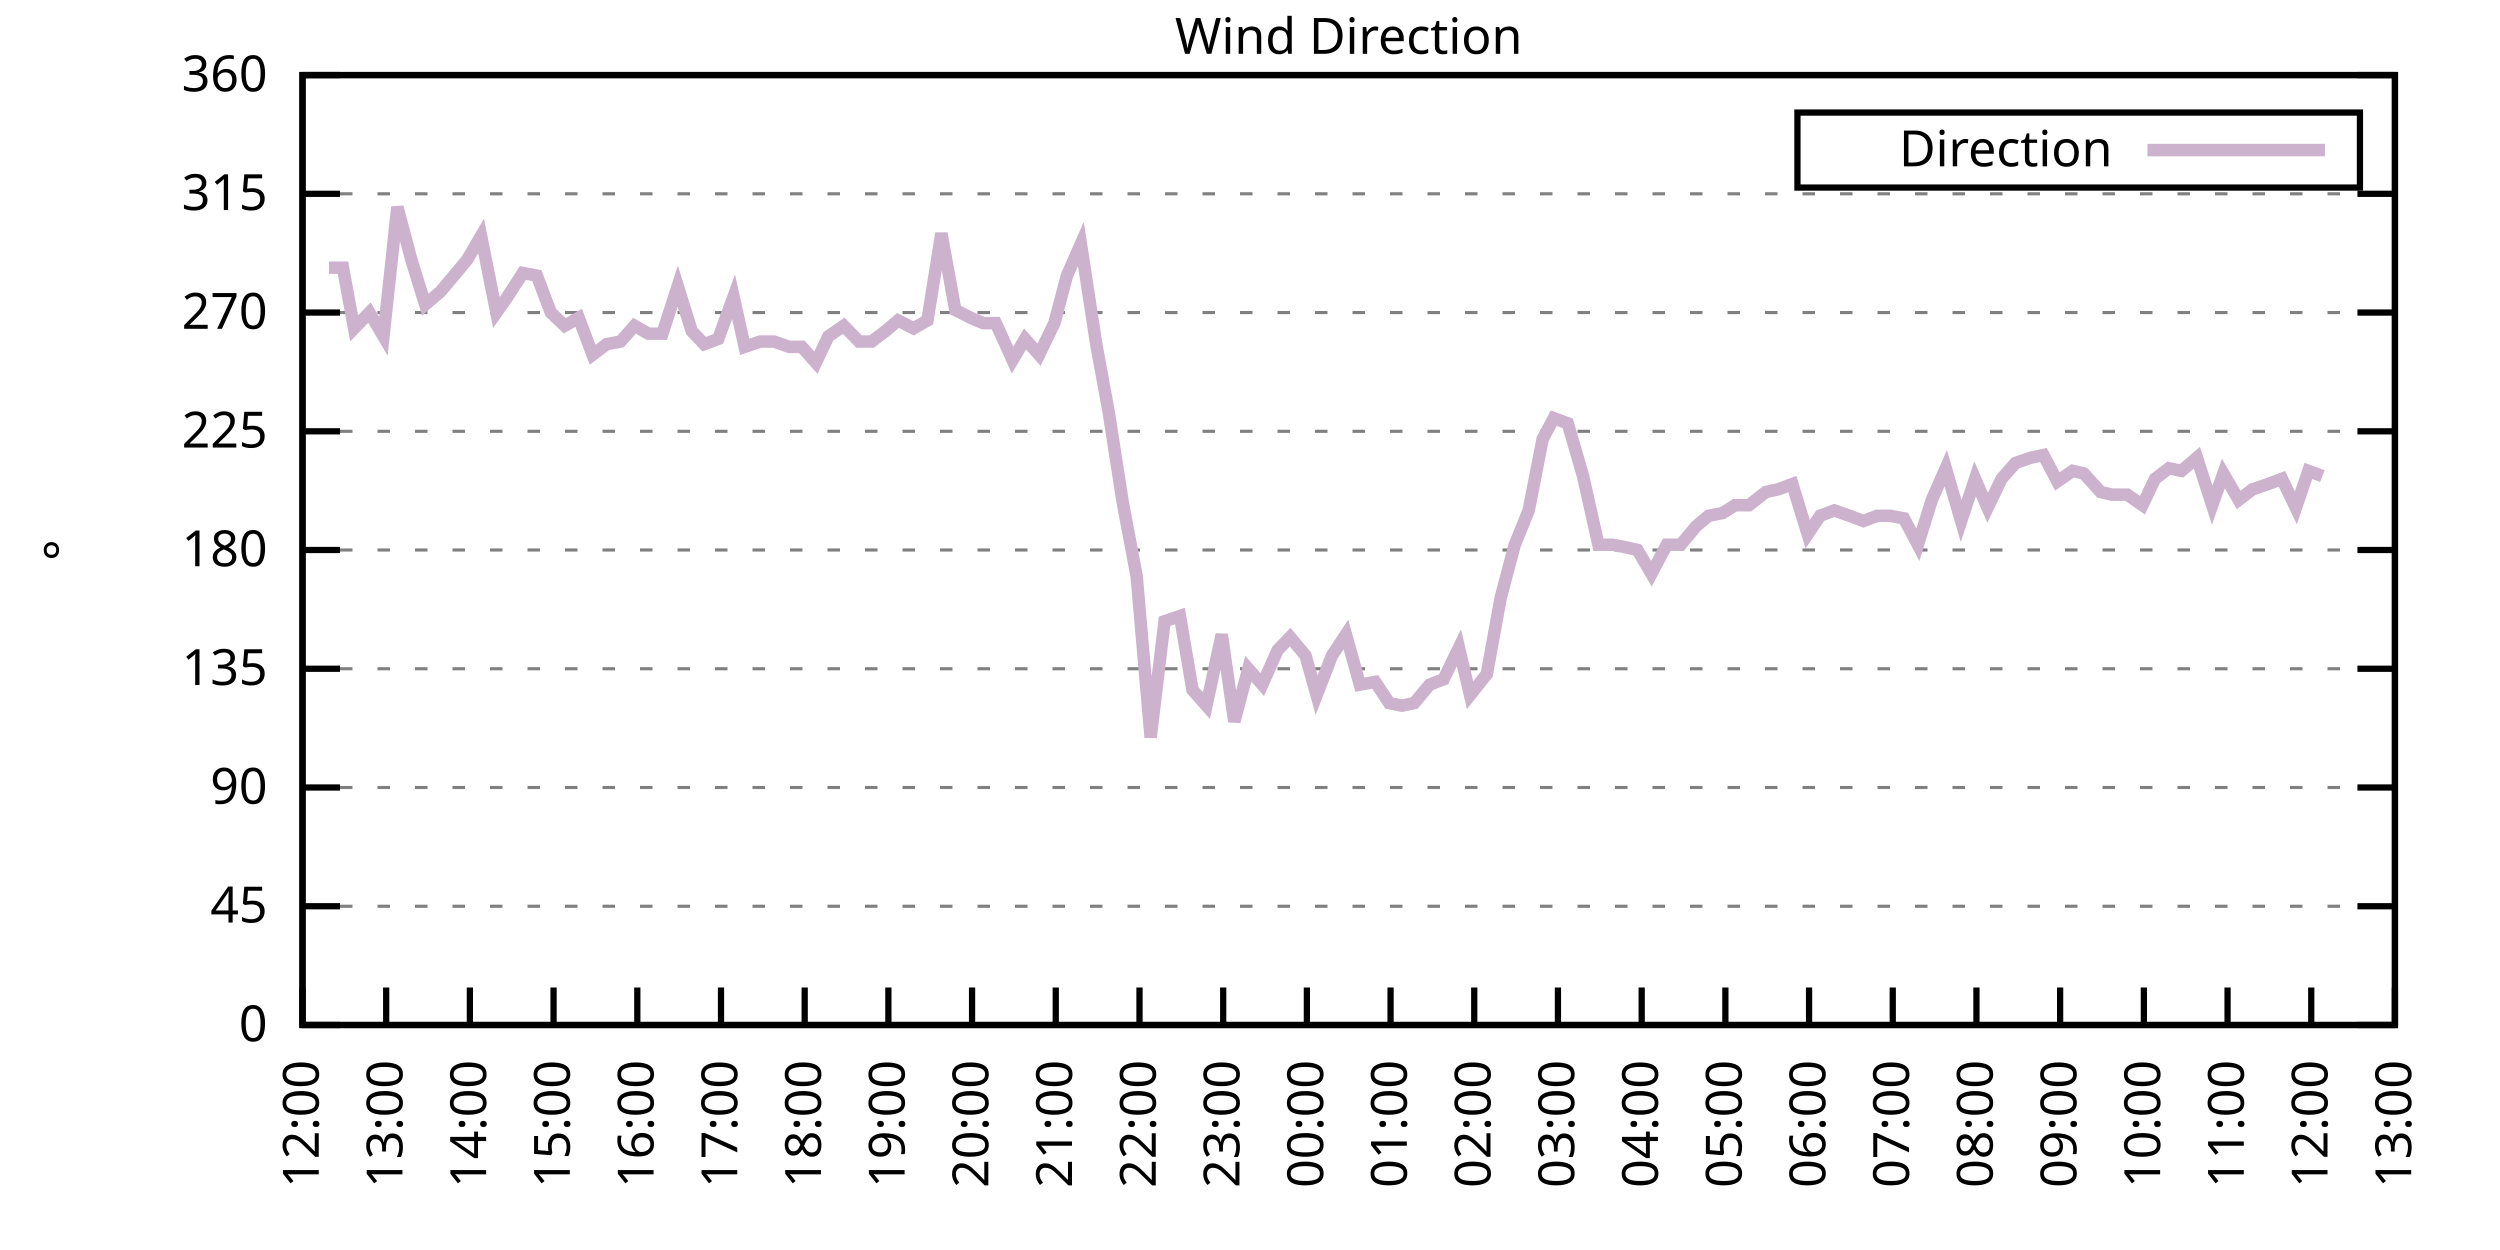
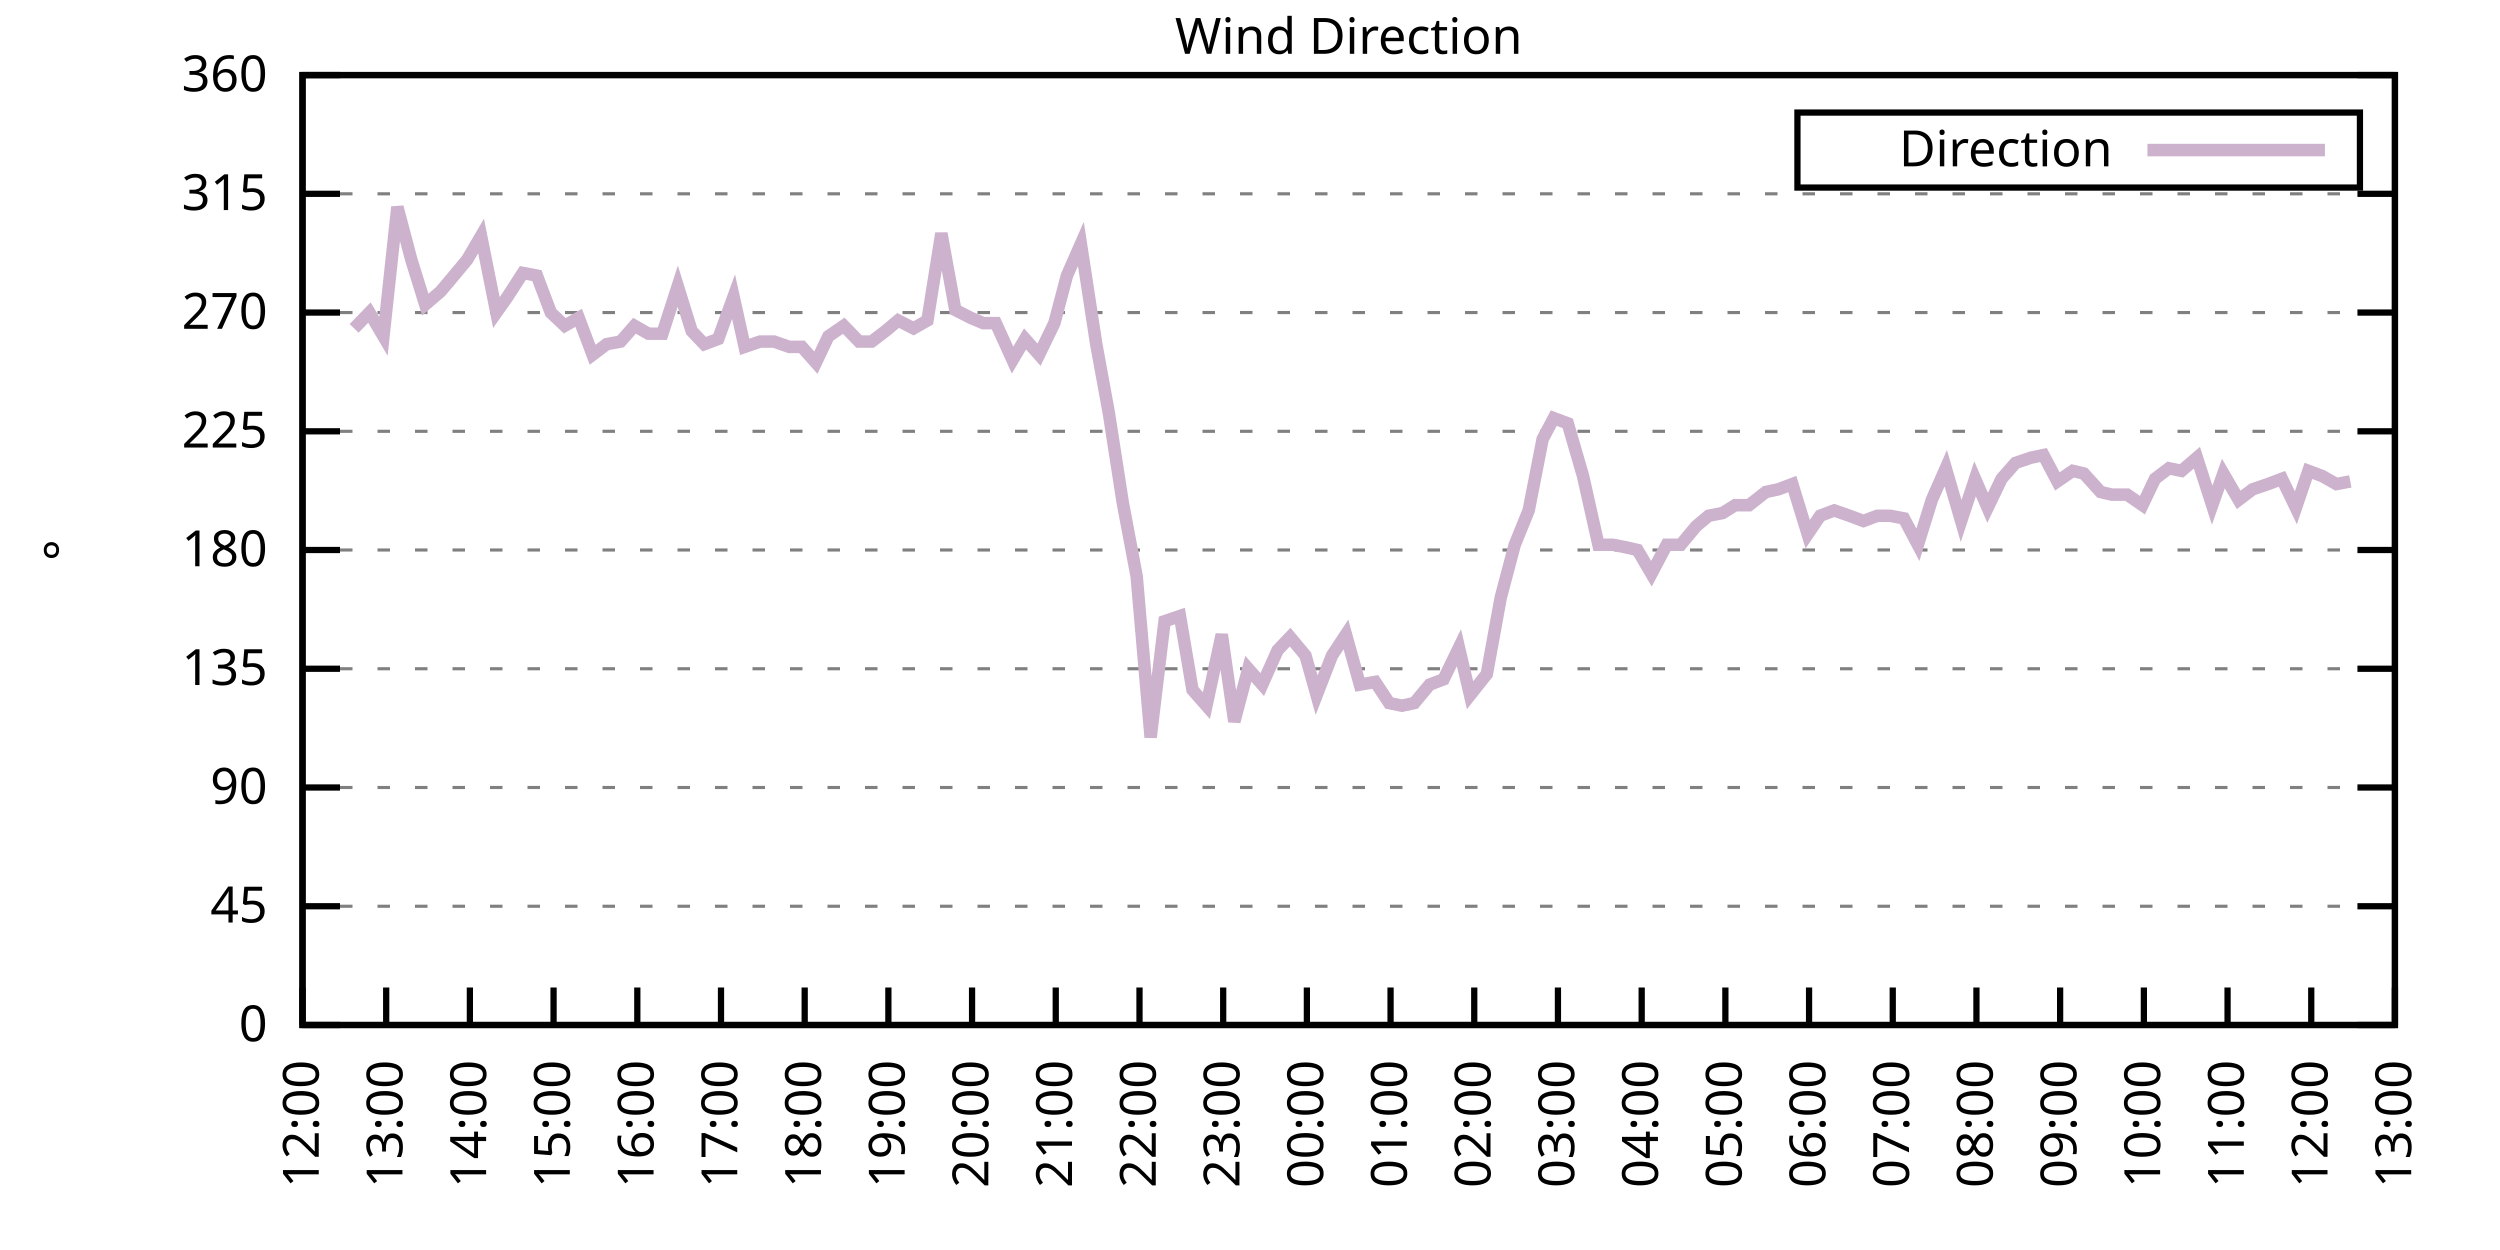
<svg xmlns="http://www.w3.org/2000/svg" xmlns:xlink="http://www.w3.org/1999/xlink" width="400" height="200" viewBox="0 0 400 200">
  <g id="gnuplot_canvas">
    <rect x="0" y="0" width="400" height="200" fill="none" />
    <defs>
      <circle id="gpDot" r="0.5" stroke-width="0.5" stroke="currentColor" />
      <path id="gpPt0" stroke-width="0.333" stroke="currentColor" d="M-1,0 h2 M0,-1 v2" />
      <path id="gpPt1" stroke-width="0.333" stroke="currentColor" d="M-1,-1 L1,1 M1,-1 L-1,1" />
      <path id="gpPt2" stroke-width="0.333" stroke="currentColor" d="M-1,0 L1,0 M0,-1 L0,1 M-1,-1 L1,1 M-1,1 L1,-1" />
      <rect id="gpPt3" stroke-width="0.333" stroke="currentColor" x="-1" y="-1" width="2" height="2" />
      <rect id="gpPt4" stroke-width="0.333" stroke="currentColor" fill="currentColor" x="-1" y="-1" width="2" height="2" />
      <circle id="gpPt5" stroke-width="0.333" stroke="currentColor" cx="0" cy="0" r="1" />
      <use xlink:href="#gpPt5" id="gpPt6" fill="currentColor" stroke="none" />
      <path id="gpPt7" stroke-width="0.333" stroke="currentColor" d="M0,-1.33 L-1.33,0.67 L1.33,0.67 z" />
      <use xlink:href="#gpPt7" id="gpPt8" fill="currentColor" stroke="none" />
      <use xlink:href="#gpPt7" id="gpPt9" stroke="currentColor" transform="rotate(180)" />
      <use xlink:href="#gpPt9" id="gpPt10" fill="currentColor" stroke="none" />
      <use xlink:href="#gpPt3" id="gpPt11" stroke="currentColor" transform="rotate(45)" />
      <use xlink:href="#gpPt11" id="gpPt12" fill="currentColor" stroke="none" />
      <path id="gpPt13" stroke-width="0.333" stroke="currentColor" d="M0,1.330 L1.265,0.411 L0.782,-1.067 L-0.782,-1.076 L-1.265,0.411 z" />
      <use xlink:href="#gpPt13" id="gpPt14" fill="currentColor" stroke="none" />
      <filter id="textbox" filterUnits="objectBoundingBox" x="0" y="0" height="1" width="1">
        <feFlood flood-color="white" flood-opacity="1" result="bgnd" />
        <feComposite in="SourceGraphic" in2="bgnd" operator="atop" />
      </filter>
      <filter id="greybox" filterUnits="objectBoundingBox" x="0" y="0" height="1" width="1">
        <feFlood flood-color="lightgrey" flood-opacity="1" result="grey" />
        <feComposite in="SourceGraphic" in2="grey" operator="atop" />
      </filter>
    </defs>
    <g fill="none" color="white" stroke="currentColor" stroke-width="1.00" stroke-linecap="butt" stroke-linejoin="miter">
</g>
    <g fill="none" color="black" stroke="currentColor" stroke-width="1.00" stroke-linecap="butt" stroke-linejoin="miter">
      <g stroke="none" shape-rendering="crispEdges">
        <polygon fill="rgb(255, 255, 255)" points="48.40,164.00 383.18,164.00 383.18,12.02 48.40,12.02 " />
      </g>
    </g>
    <g fill="none" color="black" stroke="currentColor" stroke-width="1.00" stroke-linecap="butt" stroke-linejoin="miter">
</g>
    <g fill="none" color="black" stroke="black" stroke-width="0.50" stroke-linecap="butt" stroke-linejoin="miter">
</g>
    <g fill="none" color="gray" stroke="currentColor" stroke-width="0.50" stroke-linecap="butt" stroke-linejoin="miter">
      <path stroke="gray" stroke-dasharray="2,4" class="gridline" d="M48.40,164.00 L383.19,164.00  " />
    </g>
    <g fill="none" color="gray" stroke="gray" stroke-width="1.00" stroke-linecap="butt" stroke-linejoin="miter">
</g>
    <g fill="none" color="black" stroke="currentColor" stroke-width="1.00" stroke-linecap="butt" stroke-linejoin="miter">
      <path stroke="black" d="M48.40,164.00 L54.40,164.00 M383.19,164.00 L377.19,164.00  " />
      <g transform="translate(42.80,166.60)" stroke="none" fill="black" font-family="Sans" font-size="8.00" text-anchor="end">
        <text>
          <tspan font-family="Sans"> 0</tspan>
        </text>
      </g>
    </g>
    <g fill="none" color="black" stroke="currentColor" stroke-width="1.00" stroke-linecap="butt" stroke-linejoin="miter">
</g>
    <g fill="none" color="black" stroke="black" stroke-width="0.50" stroke-linecap="butt" stroke-linejoin="miter">
</g>
    <g fill="none" color="gray" stroke="currentColor" stroke-width="0.50" stroke-linecap="butt" stroke-linejoin="miter">
      <path stroke="gray" stroke-dasharray="2,4" class="gridline" d="M48.40,145.00 L383.19,145.00  " />
    </g>
    <g fill="none" color="gray" stroke="gray" stroke-width="1.00" stroke-linecap="butt" stroke-linejoin="miter">
</g>
    <g fill="none" color="black" stroke="currentColor" stroke-width="1.00" stroke-linecap="butt" stroke-linejoin="miter">
      <path stroke="black" d="M48.40,145.00 L54.40,145.00 M383.19,145.00 L377.19,145.00  " />
      <g transform="translate(42.80,147.60)" stroke="none" fill="black" font-family="Sans" font-size="8.00" text-anchor="end">
        <text>
          <tspan font-family="Sans"> 45</tspan>
        </text>
      </g>
    </g>
    <g fill="none" color="black" stroke="currentColor" stroke-width="1.00" stroke-linecap="butt" stroke-linejoin="miter">
</g>
    <g fill="none" color="black" stroke="black" stroke-width="0.50" stroke-linecap="butt" stroke-linejoin="miter">
</g>
    <g fill="none" color="gray" stroke="currentColor" stroke-width="0.50" stroke-linecap="butt" stroke-linejoin="miter">
      <path stroke="gray" stroke-dasharray="2,4" class="gridline" d="M48.40,126.00 L383.19,126.00  " />
    </g>
    <g fill="none" color="gray" stroke="gray" stroke-width="1.00" stroke-linecap="butt" stroke-linejoin="miter">
</g>
    <g fill="none" color="black" stroke="currentColor" stroke-width="1.00" stroke-linecap="butt" stroke-linejoin="miter">
      <path stroke="black" d="M48.40,126.00 L54.40,126.00 M383.19,126.00 L377.19,126.00  " />
      <g transform="translate(42.80,128.60)" stroke="none" fill="black" font-family="Sans" font-size="8.00" text-anchor="end">
        <text>
          <tspan font-family="Sans"> 90</tspan>
        </text>
      </g>
    </g>
    <g fill="none" color="black" stroke="currentColor" stroke-width="1.00" stroke-linecap="butt" stroke-linejoin="miter">
</g>
    <g fill="none" color="black" stroke="black" stroke-width="0.50" stroke-linecap="butt" stroke-linejoin="miter">
</g>
    <g fill="none" color="gray" stroke="currentColor" stroke-width="0.50" stroke-linecap="butt" stroke-linejoin="miter">
      <path stroke="gray" stroke-dasharray="2,4" class="gridline" d="M48.40,107.00 L383.19,107.00  " />
    </g>
    <g fill="none" color="gray" stroke="gray" stroke-width="1.00" stroke-linecap="butt" stroke-linejoin="miter">
</g>
    <g fill="none" color="black" stroke="currentColor" stroke-width="1.00" stroke-linecap="butt" stroke-linejoin="miter">
      <path stroke="black" d="M48.40,107.00 L54.40,107.00 M383.19,107.00 L377.19,107.00  " />
      <g transform="translate(42.80,109.60)" stroke="none" fill="black" font-family="Sans" font-size="8.00" text-anchor="end">
        <text>
          <tspan font-family="Sans"> 135</tspan>
        </text>
      </g>
    </g>
    <g fill="none" color="black" stroke="currentColor" stroke-width="1.00" stroke-linecap="butt" stroke-linejoin="miter">
</g>
    <g fill="none" color="black" stroke="black" stroke-width="0.50" stroke-linecap="butt" stroke-linejoin="miter">
</g>
    <g fill="none" color="gray" stroke="currentColor" stroke-width="0.50" stroke-linecap="butt" stroke-linejoin="miter">
      <path stroke="gray" stroke-dasharray="2,4" class="gridline" d="M48.40,88.00 L383.19,88.00  " />
    </g>
    <g fill="none" color="gray" stroke="gray" stroke-width="1.00" stroke-linecap="butt" stroke-linejoin="miter">
</g>
    <g fill="none" color="black" stroke="currentColor" stroke-width="1.00" stroke-linecap="butt" stroke-linejoin="miter">
      <path stroke="black" d="M48.40,88.00 L54.40,88.00 M383.19,88.00 L377.19,88.00  " />
      <g transform="translate(42.80,90.60)" stroke="none" fill="black" font-family="Sans" font-size="8.00" text-anchor="end">
        <text>
          <tspan font-family="Sans"> 180</tspan>
        </text>
      </g>
    </g>
    <g fill="none" color="black" stroke="currentColor" stroke-width="1.00" stroke-linecap="butt" stroke-linejoin="miter">
</g>
    <g fill="none" color="black" stroke="black" stroke-width="0.50" stroke-linecap="butt" stroke-linejoin="miter">
</g>
    <g fill="none" color="gray" stroke="currentColor" stroke-width="0.50" stroke-linecap="butt" stroke-linejoin="miter">
      <path stroke="gray" stroke-dasharray="2,4" class="gridline" d="M48.40,69.01 L383.19,69.01  " />
    </g>
    <g fill="none" color="gray" stroke="gray" stroke-width="1.00" stroke-linecap="butt" stroke-linejoin="miter">
</g>
    <g fill="none" color="black" stroke="currentColor" stroke-width="1.00" stroke-linecap="butt" stroke-linejoin="miter">
      <path stroke="black" d="M48.40,69.01 L54.40,69.01 M383.19,69.01 L377.19,69.01  " />
      <g transform="translate(42.80,71.61)" stroke="none" fill="black" font-family="Sans" font-size="8.00" text-anchor="end">
        <text>
          <tspan font-family="Sans"> 225</tspan>
        </text>
      </g>
    </g>
    <g fill="none" color="black" stroke="currentColor" stroke-width="1.00" stroke-linecap="butt" stroke-linejoin="miter">
</g>
    <g fill="none" color="black" stroke="black" stroke-width="0.50" stroke-linecap="butt" stroke-linejoin="miter">
</g>
    <g fill="none" color="gray" stroke="currentColor" stroke-width="0.50" stroke-linecap="butt" stroke-linejoin="miter">
      <path stroke="gray" stroke-dasharray="2,4" class="gridline" d="M48.40,50.01 L383.19,50.01  " />
    </g>
    <g fill="none" color="gray" stroke="gray" stroke-width="1.00" stroke-linecap="butt" stroke-linejoin="miter">
</g>
    <g fill="none" color="black" stroke="currentColor" stroke-width="1.00" stroke-linecap="butt" stroke-linejoin="miter">
      <path stroke="black" d="M48.40,50.01 L54.40,50.01 M383.19,50.01 L377.19,50.01  " />
      <g transform="translate(42.80,52.61)" stroke="none" fill="black" font-family="Sans" font-size="8.00" text-anchor="end">
        <text>
          <tspan font-family="Sans"> 270</tspan>
        </text>
      </g>
    </g>
    <g fill="none" color="black" stroke="currentColor" stroke-width="1.00" stroke-linecap="butt" stroke-linejoin="miter">
</g>
    <g fill="none" color="black" stroke="black" stroke-width="0.50" stroke-linecap="butt" stroke-linejoin="miter">
</g>
    <g fill="none" color="gray" stroke="currentColor" stroke-width="0.50" stroke-linecap="butt" stroke-linejoin="miter">
      <path stroke="gray" stroke-dasharray="2,4" class="gridline" d="M48.40,31.01 L383.19,31.01  " />
    </g>
    <g fill="none" color="gray" stroke="gray" stroke-width="1.00" stroke-linecap="butt" stroke-linejoin="miter">
</g>
    <g fill="none" color="black" stroke="currentColor" stroke-width="1.00" stroke-linecap="butt" stroke-linejoin="miter">
      <path stroke="black" d="M48.40,31.01 L54.40,31.01 M383.19,31.01 L377.19,31.01  " />
      <g transform="translate(42.80,33.61)" stroke="none" fill="black" font-family="Sans" font-size="8.00" text-anchor="end">
        <text>
          <tspan font-family="Sans"> 315</tspan>
        </text>
      </g>
    </g>
    <g fill="none" color="black" stroke="currentColor" stroke-width="1.00" stroke-linecap="butt" stroke-linejoin="miter">
</g>
    <g fill="none" color="black" stroke="black" stroke-width="0.50" stroke-linecap="butt" stroke-linejoin="miter">
</g>
    <g fill="none" color="gray" stroke="currentColor" stroke-width="0.50" stroke-linecap="butt" stroke-linejoin="miter">
      <path stroke="gray" stroke-dasharray="2,4" class="gridline" d="M48.40,12.01 L383.19,12.01  " />
    </g>
    <g fill="none" color="gray" stroke="gray" stroke-width="1.00" stroke-linecap="butt" stroke-linejoin="miter">
</g>
    <g fill="none" color="black" stroke="currentColor" stroke-width="1.00" stroke-linecap="butt" stroke-linejoin="miter">
      <path stroke="black" d="M48.40,12.01 L54.40,12.01 M383.19,12.01 L377.19,12.01  " />
      <g transform="translate(42.80,14.61)" stroke="none" fill="black" font-family="Sans" font-size="8.00" text-anchor="end">
        <text>
          <tspan font-family="Sans"> 360</tspan>
        </text>
      </g>
    </g>
    <g fill="none" color="black" stroke="currentColor" stroke-width="1.00" stroke-linecap="butt" stroke-linejoin="miter">
      <path stroke="black" d="M48.40,164.00 L48.40,158.00  " />
      <g transform="translate(51.00,169.60) rotate(270.00)" stroke="none" fill="black" font-family="Sans" font-size="8.00" text-anchor="end">
        <text>
          <tspan font-family="Sans">12:00</tspan>
        </text>
      </g>
    </g>
    <g fill="none" color="black" stroke="currentColor" stroke-width="1.00" stroke-linecap="butt" stroke-linejoin="miter">
      <path stroke="black" d="M61.79,164.00 L61.79,158.00  " />
      <g transform="translate(64.39,169.60) rotate(270.00)" stroke="none" fill="black" font-family="Sans" font-size="8.00" text-anchor="end">
        <text>
          <tspan font-family="Sans">13:00</tspan>
        </text>
      </g>
    </g>
    <g fill="none" color="black" stroke="currentColor" stroke-width="1.00" stroke-linecap="butt" stroke-linejoin="miter">
      <path stroke="black" d="M75.18,164.00 L75.18,158.00  " />
      <g transform="translate(77.78,169.60) rotate(270.00)" stroke="none" fill="black" font-family="Sans" font-size="8.00" text-anchor="end">
        <text>
          <tspan font-family="Sans">14:00</tspan>
        </text>
      </g>
    </g>
    <g fill="none" color="black" stroke="currentColor" stroke-width="1.00" stroke-linecap="butt" stroke-linejoin="miter">
      <path stroke="black" d="M88.57,164.00 L88.57,158.00  " />
      <g transform="translate(91.17,169.60) rotate(270.00)" stroke="none" fill="black" font-family="Sans" font-size="8.00" text-anchor="end">
        <text>
          <tspan font-family="Sans">15:00</tspan>
        </text>
      </g>
    </g>
    <g fill="none" color="black" stroke="currentColor" stroke-width="1.00" stroke-linecap="butt" stroke-linejoin="miter">
      <path stroke="black" d="M101.97,164.00 L101.97,158.00  " />
      <g transform="translate(104.57,169.60) rotate(270.00)" stroke="none" fill="black" font-family="Sans" font-size="8.00" text-anchor="end">
        <text>
          <tspan font-family="Sans">16:00</tspan>
        </text>
      </g>
    </g>
    <g fill="none" color="black" stroke="currentColor" stroke-width="1.00" stroke-linecap="butt" stroke-linejoin="miter">
      <path stroke="black" d="M115.36,164.00 L115.36,158.00  " />
      <g transform="translate(117.96,169.60) rotate(270.00)" stroke="none" fill="black" font-family="Sans" font-size="8.00" text-anchor="end">
        <text>
          <tspan font-family="Sans">17:00</tspan>
        </text>
      </g>
    </g>
    <g fill="none" color="black" stroke="currentColor" stroke-width="1.00" stroke-linecap="butt" stroke-linejoin="miter">
      <path stroke="black" d="M128.75,164.00 L128.75,158.00  " />
      <g transform="translate(131.35,169.60) rotate(270.00)" stroke="none" fill="black" font-family="Sans" font-size="8.00" text-anchor="end">
        <text>
          <tspan font-family="Sans">18:00</tspan>
        </text>
      </g>
    </g>
    <g fill="none" color="black" stroke="currentColor" stroke-width="1.00" stroke-linecap="butt" stroke-linejoin="miter">
      <path stroke="black" d="M142.14,164.00 L142.14,158.00  " />
      <g transform="translate(144.74,169.60) rotate(270.00)" stroke="none" fill="black" font-family="Sans" font-size="8.00" text-anchor="end">
        <text>
          <tspan font-family="Sans">19:00</tspan>
        </text>
      </g>
    </g>
    <g fill="none" color="black" stroke="currentColor" stroke-width="1.00" stroke-linecap="butt" stroke-linejoin="miter">
      <path stroke="black" d="M155.53,164.00 L155.53,158.00  " />
      <g transform="translate(158.13,169.60) rotate(270.00)" stroke="none" fill="black" font-family="Sans" font-size="8.00" text-anchor="end">
        <text>
          <tspan font-family="Sans">20:00</tspan>
        </text>
      </g>
    </g>
    <g fill="none" color="black" stroke="currentColor" stroke-width="1.00" stroke-linecap="butt" stroke-linejoin="miter">
      <path stroke="black" d="M168.92,164.00 L168.92,158.00  " />
      <g transform="translate(171.52,169.60) rotate(270.00)" stroke="none" fill="black" font-family="Sans" font-size="8.00" text-anchor="end">
        <text>
          <tspan font-family="Sans">21:00</tspan>
        </text>
      </g>
    </g>
    <g fill="none" color="black" stroke="currentColor" stroke-width="1.00" stroke-linecap="butt" stroke-linejoin="miter">
      <path stroke="black" d="M182.32,164.00 L182.32,158.00  " />
      <g transform="translate(184.92,169.60) rotate(270.00)" stroke="none" fill="black" font-family="Sans" font-size="8.00" text-anchor="end">
        <text>
          <tspan font-family="Sans">22:00</tspan>
        </text>
      </g>
    </g>
    <g fill="none" color="black" stroke="currentColor" stroke-width="1.00" stroke-linecap="butt" stroke-linejoin="miter">
      <path stroke="black" d="M195.71,164.00 L195.71,158.00  " />
      <g transform="translate(198.31,169.60) rotate(270.00)" stroke="none" fill="black" font-family="Sans" font-size="8.00" text-anchor="end">
        <text>
          <tspan font-family="Sans">23:00</tspan>
        </text>
      </g>
    </g>
    <g fill="none" color="black" stroke="currentColor" stroke-width="1.00" stroke-linecap="butt" stroke-linejoin="miter">
      <path stroke="black" d="M209.10,164.00 L209.10,158.00  " />
      <g transform="translate(211.70,169.60) rotate(270.00)" stroke="none" fill="black" font-family="Sans" font-size="8.00" text-anchor="end">
        <text>
          <tspan font-family="Sans">00:00</tspan>
        </text>
      </g>
    </g>
    <g fill="none" color="black" stroke="currentColor" stroke-width="1.00" stroke-linecap="butt" stroke-linejoin="miter">
      <path stroke="black" d="M222.49,164.00 L222.49,158.00  " />
      <g transform="translate(225.09,169.60) rotate(270.00)" stroke="none" fill="black" font-family="Sans" font-size="8.00" text-anchor="end">
        <text>
          <tspan font-family="Sans">01:00</tspan>
        </text>
      </g>
    </g>
    <g fill="none" color="black" stroke="currentColor" stroke-width="1.00" stroke-linecap="butt" stroke-linejoin="miter">
      <path stroke="black" d="M235.88,164.00 L235.88,158.00  " />
      <g transform="translate(238.48,169.60) rotate(270.00)" stroke="none" fill="black" font-family="Sans" font-size="8.00" text-anchor="end">
        <text>
          <tspan font-family="Sans">02:00</tspan>
        </text>
      </g>
    </g>
    <g fill="none" color="black" stroke="currentColor" stroke-width="1.00" stroke-linecap="butt" stroke-linejoin="miter">
      <path stroke="black" d="M249.27,164.00 L249.27,158.00  " />
      <g transform="translate(251.87,169.60) rotate(270.00)" stroke="none" fill="black" font-family="Sans" font-size="8.00" text-anchor="end">
        <text>
          <tspan font-family="Sans">03:00</tspan>
        </text>
      </g>
    </g>
    <g fill="none" color="black" stroke="currentColor" stroke-width="1.00" stroke-linecap="butt" stroke-linejoin="miter">
      <path stroke="black" d="M262.67,164.00 L262.67,158.00  " />
      <g transform="translate(265.27,169.60) rotate(270.00)" stroke="none" fill="black" font-family="Sans" font-size="8.00" text-anchor="end">
        <text>
          <tspan font-family="Sans">04:00</tspan>
        </text>
      </g>
    </g>
    <g fill="none" color="black" stroke="currentColor" stroke-width="1.00" stroke-linecap="butt" stroke-linejoin="miter">
      <path stroke="black" d="M276.06,164.00 L276.06,158.00  " />
      <g transform="translate(278.66,169.60) rotate(270.00)" stroke="none" fill="black" font-family="Sans" font-size="8.00" text-anchor="end">
        <text>
          <tspan font-family="Sans">05:00</tspan>
        </text>
      </g>
    </g>
    <g fill="none" color="black" stroke="currentColor" stroke-width="1.00" stroke-linecap="butt" stroke-linejoin="miter">
      <path stroke="black" d="M289.45,164.00 L289.45,158.00  " />
      <g transform="translate(292.05,169.60) rotate(270.00)" stroke="none" fill="black" font-family="Sans" font-size="8.00" text-anchor="end">
        <text>
          <tspan font-family="Sans">06:00</tspan>
        </text>
      </g>
    </g>
    <g fill="none" color="black" stroke="currentColor" stroke-width="1.00" stroke-linecap="butt" stroke-linejoin="miter">
      <path stroke="black" d="M302.84,164.00 L302.84,158.00  " />
      <g transform="translate(305.44,169.60) rotate(270.00)" stroke="none" fill="black" font-family="Sans" font-size="8.00" text-anchor="end">
        <text>
          <tspan font-family="Sans">07:00</tspan>
        </text>
      </g>
    </g>
    <g fill="none" color="black" stroke="currentColor" stroke-width="1.00" stroke-linecap="butt" stroke-linejoin="miter">
      <path stroke="black" d="M316.23,164.00 L316.23,158.00  " />
      <g transform="translate(318.83,169.60) rotate(270.00)" stroke="none" fill="black" font-family="Sans" font-size="8.00" text-anchor="end">
        <text>
          <tspan font-family="Sans">08:00</tspan>
        </text>
      </g>
    </g>
    <g fill="none" color="black" stroke="currentColor" stroke-width="1.00" stroke-linecap="butt" stroke-linejoin="miter">
      <path stroke="black" d="M329.62,164.00 L329.62,158.00  " />
      <g transform="translate(332.22,169.60) rotate(270.00)" stroke="none" fill="black" font-family="Sans" font-size="8.00" text-anchor="end">
        <text>
          <tspan font-family="Sans">09:00</tspan>
        </text>
      </g>
    </g>
    <g fill="none" color="black" stroke="currentColor" stroke-width="1.00" stroke-linecap="butt" stroke-linejoin="miter">
      <path stroke="black" d="M343.02,164.00 L343.02,158.00  " />
      <g transform="translate(345.62,169.60) rotate(270.00)" stroke="none" fill="black" font-family="Sans" font-size="8.00" text-anchor="end">
        <text>
          <tspan font-family="Sans">10:00</tspan>
        </text>
      </g>
    </g>
    <g fill="none" color="black" stroke="currentColor" stroke-width="1.00" stroke-linecap="butt" stroke-linejoin="miter">
      <path stroke="black" d="M356.41,164.00 L356.41,158.00  " />
      <g transform="translate(359.01,169.60) rotate(270.00)" stroke="none" fill="black" font-family="Sans" font-size="8.00" text-anchor="end">
        <text>
          <tspan font-family="Sans">11:00</tspan>
        </text>
      </g>
    </g>
    <g fill="none" color="black" stroke="currentColor" stroke-width="1.00" stroke-linecap="butt" stroke-linejoin="miter">
      <path stroke="black" d="M369.80,164.00 L369.80,158.00  " />
      <g transform="translate(372.40,169.60) rotate(270.00)" stroke="none" fill="black" font-family="Sans" font-size="8.00" text-anchor="end">
        <text>
          <tspan font-family="Sans">12:00</tspan>
        </text>
      </g>
    </g>
    <g fill="none" color="black" stroke="currentColor" stroke-width="1.00" stroke-linecap="butt" stroke-linejoin="miter">
      <path stroke="black" d="M383.19,164.00 L383.19,158.00  " />
      <g transform="translate(385.79,169.60) rotate(270.00)" stroke="none" fill="black" font-family="Sans" font-size="8.00" text-anchor="end">
        <text>
          <tspan font-family="Sans">13:00</tspan>
        </text>
      </g>
    </g>
    <g fill="none" color="black" stroke="currentColor" stroke-width="1.00" stroke-linecap="butt" stroke-linejoin="miter">
</g>
    <g fill="none" color="black" stroke="currentColor" stroke-width="1.00" stroke-linecap="butt" stroke-linejoin="miter">
      <path stroke="black" d="M48.40,12.01 L48.40,164.00 L383.19,164.00 L383.19,12.01 L48.40,12.01 Z  " />
    </g>
    <g fill="none" color="black" stroke="currentColor" stroke-width="1.00" stroke-linecap="butt" stroke-linejoin="miter">
</g>
    <g fill="none" color="black" stroke="currentColor" stroke-width="1.00" stroke-linecap="butt" stroke-linejoin="miter">
      <path stroke="black" d="M287.59,30.01 L287.59,18.01 L377.59,18.01 L377.59,30.01 L287.59,30.01 Z  " />
    </g>
    <g id="Wind_direction_plot_1">
      <g fill="none" color="white" stroke="black" stroke-width="2.00" stroke-linecap="butt" stroke-linejoin="miter">
</g>
      <g fill="none" color="black" stroke="currentColor" stroke-width="2.00" stroke-linecap="butt" stroke-linejoin="miter">
        <g transform="translate(337.99,26.61)" stroke="none" fill="black" font-family="Sans" font-size="8.00" text-anchor="end">
          <text>
            <tspan font-family="Sans">Direction</tspan>
          </text>
        </g>
      </g>
      <g fill="none" color="black" stroke="currentColor" stroke-width="2.00" stroke-linecap="butt" stroke-linejoin="miter">
-         <path stroke="rgb(204, 178, 204)" d="M343.59,24.01 L371.99,24.01 M52.64,42.83 L54.87,42.83 L56.66,52.54 L59.11,50.01 L61.35,53.81 L63.58,33.12   L65.81,41.56 L68.04,48.74 L70.50,46.63 L72.28,44.52 L74.74,41.56 L76.97,37.76 L79.42,50.01 L81.21,47.47   L83.66,43.67 L85.90,44.10 L88.13,50.01 L90.36,52.12 L92.59,50.85 L94.82,56.76 L97.06,55.07 L99.29,54.65   L101.52,52.12 L103.75,53.39 L105.98,53.39 L108.44,45.79 L110.67,52.96 L112.68,55.07 L114.91,54.23 L117.37,47.47   L119.15,55.50 L121.61,54.65 L123.84,54.65 L126.29,55.50 L128.30,55.50 L130.54,58.03 L132.54,53.81 L135.00,52.12   L137.45,54.65 L139.46,54.65 L141.69,52.96 L143.70,51.27 L146.16,52.54 L148.39,51.27 L150.62,37.34 L152.85,49.59   L155.31,50.85 L157.32,51.70 L159.33,51.70 L162.01,57.61 L164.01,54.23 L166.25,56.76 L168.70,51.70 L170.71,44.10   L172.94,39.03 L175.40,55.07 L177.41,66.05 L179.64,80.41 L181.87,92.23 L184.10,117.98 L186.33,99.40 L188.79,98.56   L190.80,110.38 L193.03,112.91 L195.48,101.52 L197.49,115.45 L199.73,107.00 L201.96,109.54 L204.41,104.05 L206.42,101.94   L208.88,104.89 L210.66,111.23 L213.12,104.89 L215.35,101.52 L217.58,109.54 L220.04,109.11 L222.27,112.49 L224.28,112.91   L226.29,112.49 L228.74,109.54 L230.97,108.69 L233.43,103.63 L235.21,111.23 L237.89,107.85 L240.12,95.60 L242.36,87.16   L244.59,81.67 L246.82,70.27 L248.60,66.90 L250.84,67.74 L253.29,76.18 L255.75,87.16 L257.98,87.16 L260.21,87.58   L262.00,88.00 L264.23,91.80 L266.68,87.16 L268.92,87.16 L271.37,84.21 L273.38,82.52 L275.61,82.09 L277.62,80.83   L279.85,80.83 L282.53,78.72 L284.54,78.29 L286.77,77.45 L289.23,85.47 L291.23,82.52 L293.47,81.67 L295.92,82.52   L298.15,83.36 L300.39,82.52 L302.39,82.52 L304.63,82.94 L306.86,87.16 L309.09,79.98 L311.32,74.92 L313.78,83.36   L316.01,76.61 L318.02,81.25 L320.25,76.61 L322.48,74.07 L324.94,73.23 L326.95,72.81 L329.18,77.03 L331.63,75.34   L333.42,75.76 L336.10,78.72 L337.88,79.14 L340.34,79.14 L342.79,80.83 L344.80,76.61 L347.03,74.92 L349.04,75.34   L351.50,73.23 L353.95,80.83 L355.74,75.76 L358.19,79.98 L360.42,78.29 L362.88,77.45 L365.11,76.61 L367.34,81.25   L369.35,75.34 L371.58,76.18  " />
+         <path stroke="rgb(204, 178, 204)" d="M343.59,24.01 L371.99,24.01 M56.66,52.54 L59.11,50.01 L61.35,53.81 L63.58,33.12 L65.81,41.56 L68.04,48.74   L70.50,46.63 L72.28,44.52 L74.74,41.56 L76.97,37.76 L79.42,50.01 L81.21,47.47 L83.66,43.67 L85.90,44.10   L88.13,50.01 L90.36,52.12 L92.59,50.85 L94.82,56.76 L97.06,55.07 L99.29,54.65 L101.52,52.12 L103.75,53.39   L105.98,53.39 L108.44,45.79 L110.67,52.96 L112.68,55.07 L114.91,54.23 L117.37,47.47 L119.15,55.50 L121.61,54.65   L123.84,54.65 L126.29,55.50 L128.30,55.50 L130.54,58.03 L132.54,53.81 L135.00,52.12 L137.45,54.65 L139.46,54.65   L141.69,52.96 L143.70,51.27 L146.16,52.54 L148.39,51.27 L150.62,37.34 L152.85,49.59 L155.31,50.85 L157.32,51.70   L159.33,51.70 L162.01,57.61 L164.01,54.23 L166.25,56.76 L168.70,51.70 L170.71,44.10 L172.94,39.03 L175.40,55.07   L177.41,66.05 L179.64,80.41 L181.87,92.23 L184.10,117.98 L186.33,99.40 L188.79,98.56 L190.80,110.38 L193.03,112.91   L195.48,101.52 L197.49,115.45 L199.73,107.00 L201.96,109.54 L204.41,104.05 L206.42,101.94 L208.88,104.89 L210.66,111.23   L213.12,104.89 L215.35,101.52 L217.58,109.54 L220.04,109.11 L222.27,112.49 L224.28,112.91 L226.29,112.49 L228.74,109.54   L230.97,108.69 L233.43,103.63 L235.21,111.23 L237.89,107.85 L240.12,95.60 L242.36,87.16 L244.59,81.67 L246.82,70.27   L248.60,66.90 L250.84,67.74 L253.29,76.18 L255.75,87.16 L257.98,87.16 L260.21,87.58 L262.00,88.00 L264.23,91.80   L266.68,87.16 L268.92,87.16 L271.37,84.21 L273.38,82.52 L275.61,82.09 L277.62,80.83 L279.85,80.83 L282.53,78.72   L284.54,78.29 L286.77,77.45 L289.23,85.47 L291.23,82.52 L293.47,81.67 L295.92,82.52 L298.15,83.36 L300.39,82.52   L302.39,82.52 L304.63,82.94 L306.86,87.16 L309.09,79.98 L311.32,74.92 L313.78,83.36 L316.01,76.61 L318.02,81.25   L320.25,76.61 L322.48,74.07 L324.94,73.23 L326.95,72.81 L329.18,77.03 L331.63,75.34 L333.42,75.76 L336.10,78.72   L337.88,79.14 L340.34,79.14 L342.79,80.83 L344.80,76.61 L347.03,74.92 L349.04,75.34 L351.50,73.23 L353.95,80.83   L355.74,75.76 L358.19,79.98 L360.42,78.29 L362.88,77.45 L365.11,76.61 L367.34,81.25 L369.35,75.34 L371.58,76.18   L373.82,77.45 L376.05,77.03  " />
      </g>
    </g>
    <g fill="none" color="black" stroke="currentColor" stroke-width="2.00" stroke-linecap="butt" stroke-linejoin="miter">
</g>
    <g fill="none" color="black" stroke="black" stroke-width="1.00" stroke-linecap="butt" stroke-linejoin="miter">
</g>
    <g fill="none" color="black" stroke="currentColor" stroke-width="1.00" stroke-linecap="butt" stroke-linejoin="miter">
      <path stroke="black" d="M48.40,12.01 L48.40,164.00 L383.19,164.00 L383.19,12.01 L48.40,12.01 Z  " />
      <g transform="translate(12.80,88.01) rotate(270.00)" stroke="none" fill="black" font-family="Sans" font-size="8.00" text-anchor="middle">
        <text>
          <tspan font-family="Sans">°</tspan>
        </text>
      </g>
    </g>
    <g fill="none" color="black" stroke="currentColor" stroke-width="1.00" stroke-linecap="butt" stroke-linejoin="miter">
</g>
    <g fill="none" color="black" stroke="currentColor" stroke-width="1.00" stroke-linecap="butt" stroke-linejoin="miter">
      <g transform="translate(215.79,8.61)" stroke="none" fill="black" font-family="Sans" font-size="8.00" text-anchor="middle">
        <text>
          <tspan font-family="Sans">Wind Direction</tspan>
        </text>
      </g>
    </g>
    <g fill="none" color="black" stroke="currentColor" stroke-width="1.00" stroke-linecap="butt" stroke-linejoin="miter">
</g>
  </g>
</svg>
